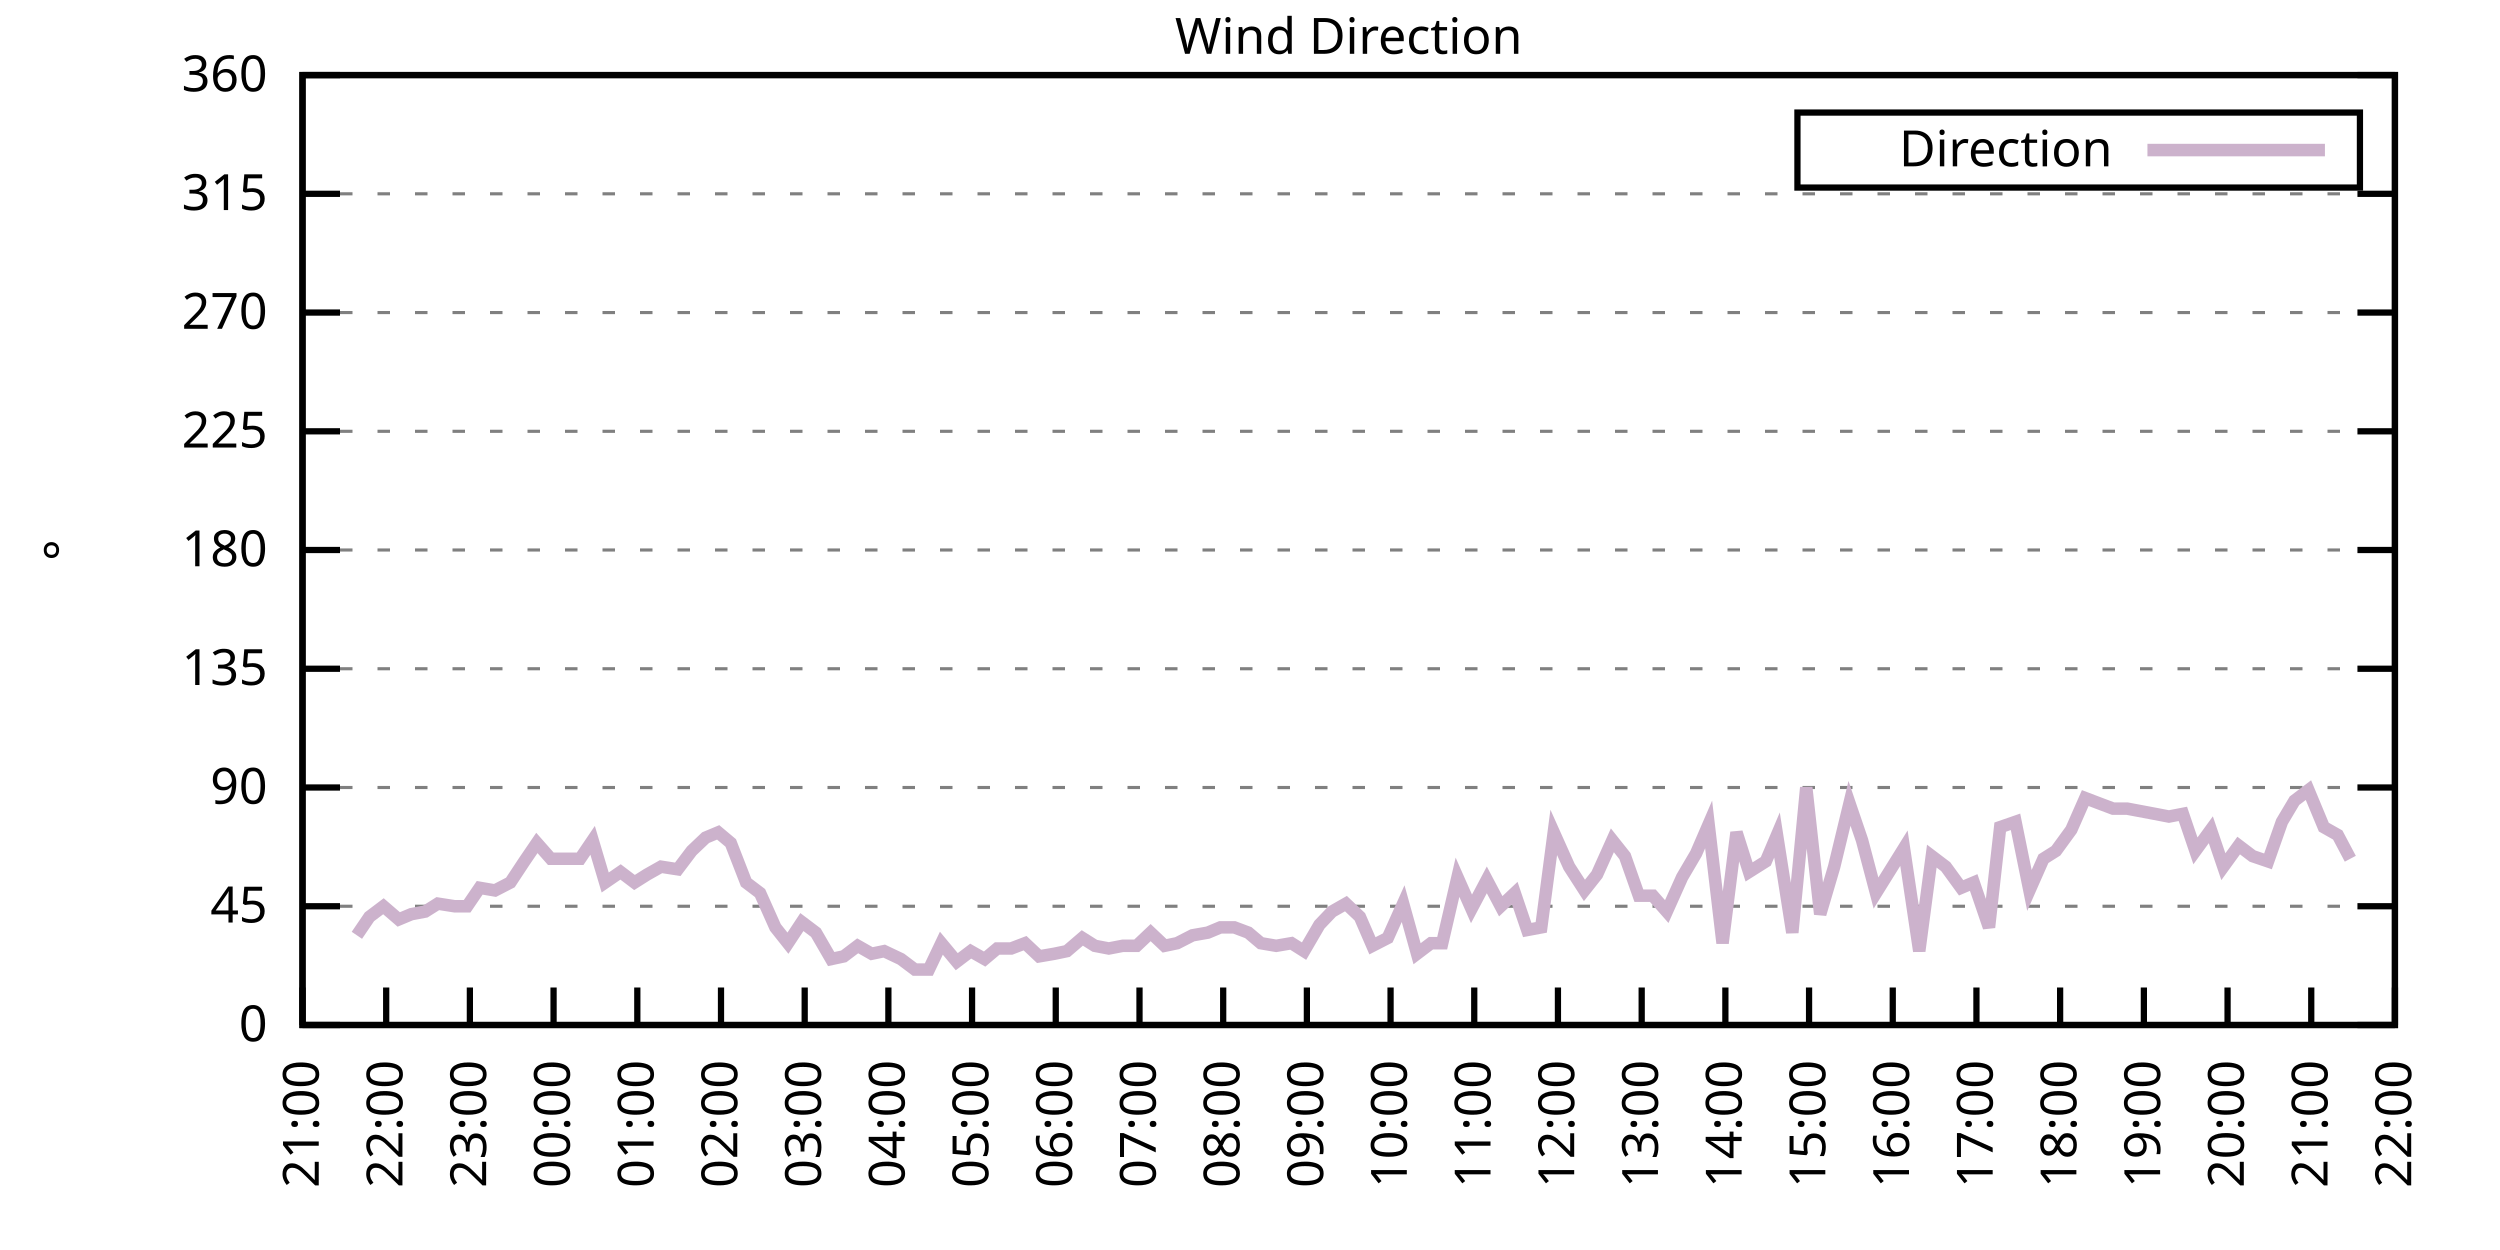
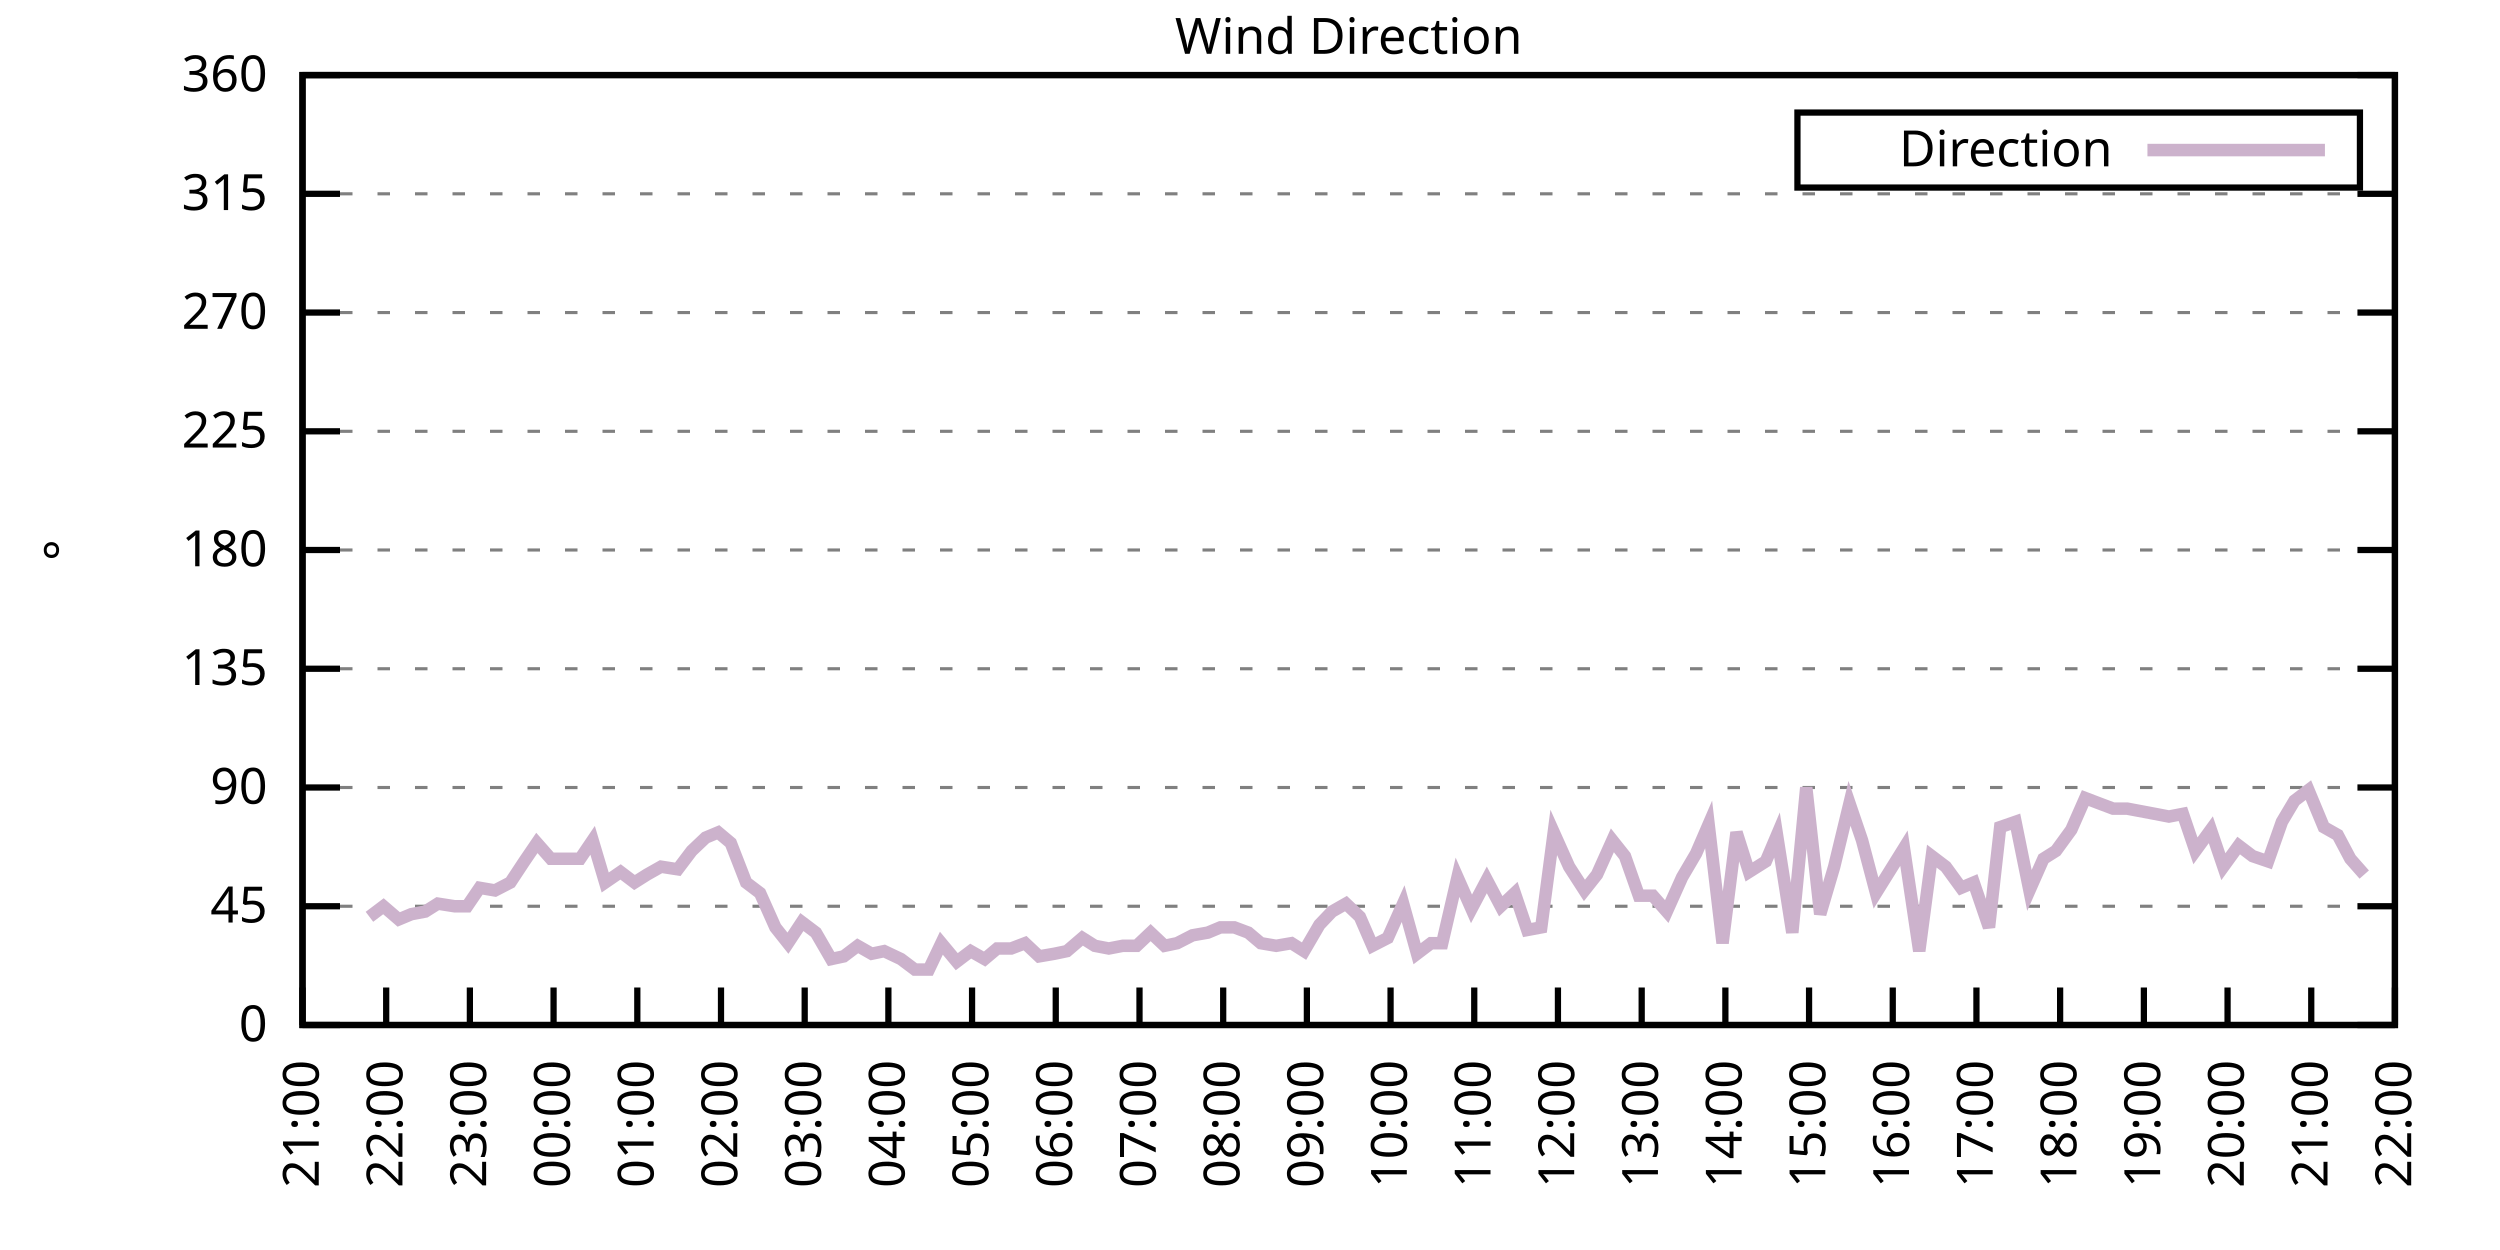
<svg xmlns="http://www.w3.org/2000/svg" xmlns:xlink="http://www.w3.org/1999/xlink" width="400" height="200" viewBox="0 0 400 200">
  <g id="gnuplot_canvas">
    <rect x="0" y="0" width="400" height="200" fill="none" />
    <defs>
      <circle id="gpDot" r="0.5" stroke-width="0.5" stroke="currentColor" />
      <path id="gpPt0" stroke-width="0.333" stroke="currentColor" d="M-1,0 h2 M0,-1 v2" />
      <path id="gpPt1" stroke-width="0.333" stroke="currentColor" d="M-1,-1 L1,1 M1,-1 L-1,1" />
      <path id="gpPt2" stroke-width="0.333" stroke="currentColor" d="M-1,0 L1,0 M0,-1 L0,1 M-1,-1 L1,1 M-1,1 L1,-1" />
      <rect id="gpPt3" stroke-width="0.333" stroke="currentColor" x="-1" y="-1" width="2" height="2" />
      <rect id="gpPt4" stroke-width="0.333" stroke="currentColor" fill="currentColor" x="-1" y="-1" width="2" height="2" />
      <circle id="gpPt5" stroke-width="0.333" stroke="currentColor" cx="0" cy="0" r="1" />
      <use xlink:href="#gpPt5" id="gpPt6" fill="currentColor" stroke="none" />
      <path id="gpPt7" stroke-width="0.333" stroke="currentColor" d="M0,-1.33 L-1.33,0.67 L1.33,0.67 z" />
      <use xlink:href="#gpPt7" id="gpPt8" fill="currentColor" stroke="none" />
      <use xlink:href="#gpPt7" id="gpPt9" stroke="currentColor" transform="rotate(180)" />
      <use xlink:href="#gpPt9" id="gpPt10" fill="currentColor" stroke="none" />
      <use xlink:href="#gpPt3" id="gpPt11" stroke="currentColor" transform="rotate(45)" />
      <use xlink:href="#gpPt11" id="gpPt12" fill="currentColor" stroke="none" />
      <path id="gpPt13" stroke-width="0.333" stroke="currentColor" d="M0,1.330 L1.265,0.411 L0.782,-1.067 L-0.782,-1.076 L-1.265,0.411 z" />
      <use xlink:href="#gpPt13" id="gpPt14" fill="currentColor" stroke="none" />
      <filter id="textbox" filterUnits="objectBoundingBox" x="0" y="0" height="1" width="1">
        <feFlood flood-color="white" flood-opacity="1" result="bgnd" />
        <feComposite in="SourceGraphic" in2="bgnd" operator="atop" />
      </filter>
      <filter id="greybox" filterUnits="objectBoundingBox" x="0" y="0" height="1" width="1">
        <feFlood flood-color="lightgrey" flood-opacity="1" result="grey" />
        <feComposite in="SourceGraphic" in2="grey" operator="atop" />
      </filter>
    </defs>
    <g fill="none" color="white" stroke="currentColor" stroke-width="1.00" stroke-linecap="butt" stroke-linejoin="miter">
</g>
    <g fill="none" color="black" stroke="currentColor" stroke-width="1.00" stroke-linecap="butt" stroke-linejoin="miter">
      <g stroke="none" shape-rendering="crispEdges">
        <polygon fill="rgb(255, 255, 255)" points="48.40,164.00 383.18,164.00 383.18,12.02 48.40,12.02 " />
      </g>
    </g>
    <g fill="none" color="black" stroke="currentColor" stroke-width="1.00" stroke-linecap="butt" stroke-linejoin="miter">
</g>
    <g fill="none" color="black" stroke="black" stroke-width="0.50" stroke-linecap="butt" stroke-linejoin="miter">
</g>
    <g fill="none" color="gray" stroke="currentColor" stroke-width="0.50" stroke-linecap="butt" stroke-linejoin="miter">
      <path stroke="gray" stroke-dasharray="2,4" class="gridline" d="M48.40,164.00 L383.19,164.00  " />
    </g>
    <g fill="none" color="gray" stroke="gray" stroke-width="1.00" stroke-linecap="butt" stroke-linejoin="miter">
</g>
    <g fill="none" color="black" stroke="currentColor" stroke-width="1.00" stroke-linecap="butt" stroke-linejoin="miter">
      <path stroke="black" d="M48.40,164.00 L54.40,164.00 M383.19,164.00 L377.19,164.00  " />
      <g transform="translate(42.80,166.60)" stroke="none" fill="black" font-family="Sans" font-size="8.00" text-anchor="end">
        <text>
          <tspan font-family="Sans"> 0</tspan>
        </text>
      </g>
    </g>
    <g fill="none" color="black" stroke="currentColor" stroke-width="1.00" stroke-linecap="butt" stroke-linejoin="miter">
</g>
    <g fill="none" color="black" stroke="black" stroke-width="0.50" stroke-linecap="butt" stroke-linejoin="miter">
</g>
    <g fill="none" color="gray" stroke="currentColor" stroke-width="0.50" stroke-linecap="butt" stroke-linejoin="miter">
      <path stroke="gray" stroke-dasharray="2,4" class="gridline" d="M48.40,145.00 L383.19,145.00  " />
    </g>
    <g fill="none" color="gray" stroke="gray" stroke-width="1.00" stroke-linecap="butt" stroke-linejoin="miter">
</g>
    <g fill="none" color="black" stroke="currentColor" stroke-width="1.00" stroke-linecap="butt" stroke-linejoin="miter">
      <path stroke="black" d="M48.40,145.00 L54.40,145.00 M383.19,145.00 L377.19,145.00  " />
      <g transform="translate(42.80,147.60)" stroke="none" fill="black" font-family="Sans" font-size="8.00" text-anchor="end">
        <text>
          <tspan font-family="Sans"> 45</tspan>
        </text>
      </g>
    </g>
    <g fill="none" color="black" stroke="currentColor" stroke-width="1.00" stroke-linecap="butt" stroke-linejoin="miter">
</g>
    <g fill="none" color="black" stroke="black" stroke-width="0.50" stroke-linecap="butt" stroke-linejoin="miter">
</g>
    <g fill="none" color="gray" stroke="currentColor" stroke-width="0.50" stroke-linecap="butt" stroke-linejoin="miter">
      <path stroke="gray" stroke-dasharray="2,4" class="gridline" d="M48.40,126.00 L383.19,126.00  " />
    </g>
    <g fill="none" color="gray" stroke="gray" stroke-width="1.00" stroke-linecap="butt" stroke-linejoin="miter">
</g>
    <g fill="none" color="black" stroke="currentColor" stroke-width="1.00" stroke-linecap="butt" stroke-linejoin="miter">
      <path stroke="black" d="M48.40,126.00 L54.40,126.00 M383.19,126.00 L377.19,126.00  " />
      <g transform="translate(42.80,128.60)" stroke="none" fill="black" font-family="Sans" font-size="8.00" text-anchor="end">
        <text>
          <tspan font-family="Sans"> 90</tspan>
        </text>
      </g>
    </g>
    <g fill="none" color="black" stroke="currentColor" stroke-width="1.00" stroke-linecap="butt" stroke-linejoin="miter">
</g>
    <g fill="none" color="black" stroke="black" stroke-width="0.50" stroke-linecap="butt" stroke-linejoin="miter">
</g>
    <g fill="none" color="gray" stroke="currentColor" stroke-width="0.50" stroke-linecap="butt" stroke-linejoin="miter">
      <path stroke="gray" stroke-dasharray="2,4" class="gridline" d="M48.40,107.00 L383.19,107.00  " />
    </g>
    <g fill="none" color="gray" stroke="gray" stroke-width="1.00" stroke-linecap="butt" stroke-linejoin="miter">
</g>
    <g fill="none" color="black" stroke="currentColor" stroke-width="1.00" stroke-linecap="butt" stroke-linejoin="miter">
      <path stroke="black" d="M48.40,107.00 L54.40,107.00 M383.19,107.00 L377.19,107.00  " />
      <g transform="translate(42.80,109.60)" stroke="none" fill="black" font-family="Sans" font-size="8.00" text-anchor="end">
        <text>
          <tspan font-family="Sans"> 135</tspan>
        </text>
      </g>
    </g>
    <g fill="none" color="black" stroke="currentColor" stroke-width="1.00" stroke-linecap="butt" stroke-linejoin="miter">
</g>
    <g fill="none" color="black" stroke="black" stroke-width="0.50" stroke-linecap="butt" stroke-linejoin="miter">
</g>
    <g fill="none" color="gray" stroke="currentColor" stroke-width="0.50" stroke-linecap="butt" stroke-linejoin="miter">
      <path stroke="gray" stroke-dasharray="2,4" class="gridline" d="M48.40,88.00 L383.19,88.00  " />
    </g>
    <g fill="none" color="gray" stroke="gray" stroke-width="1.00" stroke-linecap="butt" stroke-linejoin="miter">
</g>
    <g fill="none" color="black" stroke="currentColor" stroke-width="1.00" stroke-linecap="butt" stroke-linejoin="miter">
      <path stroke="black" d="M48.40,88.00 L54.40,88.00 M383.19,88.00 L377.19,88.00  " />
      <g transform="translate(42.80,90.60)" stroke="none" fill="black" font-family="Sans" font-size="8.00" text-anchor="end">
        <text>
          <tspan font-family="Sans"> 180</tspan>
        </text>
      </g>
    </g>
    <g fill="none" color="black" stroke="currentColor" stroke-width="1.00" stroke-linecap="butt" stroke-linejoin="miter">
</g>
    <g fill="none" color="black" stroke="black" stroke-width="0.50" stroke-linecap="butt" stroke-linejoin="miter">
</g>
    <g fill="none" color="gray" stroke="currentColor" stroke-width="0.50" stroke-linecap="butt" stroke-linejoin="miter">
      <path stroke="gray" stroke-dasharray="2,4" class="gridline" d="M48.40,69.01 L383.19,69.01  " />
    </g>
    <g fill="none" color="gray" stroke="gray" stroke-width="1.00" stroke-linecap="butt" stroke-linejoin="miter">
</g>
    <g fill="none" color="black" stroke="currentColor" stroke-width="1.00" stroke-linecap="butt" stroke-linejoin="miter">
      <path stroke="black" d="M48.40,69.01 L54.40,69.01 M383.19,69.01 L377.19,69.01  " />
      <g transform="translate(42.80,71.61)" stroke="none" fill="black" font-family="Sans" font-size="8.00" text-anchor="end">
        <text>
          <tspan font-family="Sans"> 225</tspan>
        </text>
      </g>
    </g>
    <g fill="none" color="black" stroke="currentColor" stroke-width="1.00" stroke-linecap="butt" stroke-linejoin="miter">
</g>
    <g fill="none" color="black" stroke="black" stroke-width="0.50" stroke-linecap="butt" stroke-linejoin="miter">
</g>
    <g fill="none" color="gray" stroke="currentColor" stroke-width="0.50" stroke-linecap="butt" stroke-linejoin="miter">
      <path stroke="gray" stroke-dasharray="2,4" class="gridline" d="M48.40,50.01 L383.19,50.01  " />
    </g>
    <g fill="none" color="gray" stroke="gray" stroke-width="1.00" stroke-linecap="butt" stroke-linejoin="miter">
</g>
    <g fill="none" color="black" stroke="currentColor" stroke-width="1.00" stroke-linecap="butt" stroke-linejoin="miter">
      <path stroke="black" d="M48.40,50.01 L54.40,50.01 M383.19,50.01 L377.19,50.01  " />
      <g transform="translate(42.80,52.61)" stroke="none" fill="black" font-family="Sans" font-size="8.00" text-anchor="end">
        <text>
          <tspan font-family="Sans"> 270</tspan>
        </text>
      </g>
    </g>
    <g fill="none" color="black" stroke="currentColor" stroke-width="1.00" stroke-linecap="butt" stroke-linejoin="miter">
</g>
    <g fill="none" color="black" stroke="black" stroke-width="0.50" stroke-linecap="butt" stroke-linejoin="miter">
</g>
    <g fill="none" color="gray" stroke="currentColor" stroke-width="0.50" stroke-linecap="butt" stroke-linejoin="miter">
      <path stroke="gray" stroke-dasharray="2,4" class="gridline" d="M48.40,31.01 L383.19,31.01  " />
    </g>
    <g fill="none" color="gray" stroke="gray" stroke-width="1.00" stroke-linecap="butt" stroke-linejoin="miter">
</g>
    <g fill="none" color="black" stroke="currentColor" stroke-width="1.00" stroke-linecap="butt" stroke-linejoin="miter">
      <path stroke="black" d="M48.40,31.01 L54.40,31.01 M383.19,31.01 L377.19,31.01  " />
      <g transform="translate(42.80,33.61)" stroke="none" fill="black" font-family="Sans" font-size="8.00" text-anchor="end">
        <text>
          <tspan font-family="Sans"> 315</tspan>
        </text>
      </g>
    </g>
    <g fill="none" color="black" stroke="currentColor" stroke-width="1.00" stroke-linecap="butt" stroke-linejoin="miter">
</g>
    <g fill="none" color="black" stroke="black" stroke-width="0.50" stroke-linecap="butt" stroke-linejoin="miter">
</g>
    <g fill="none" color="gray" stroke="currentColor" stroke-width="0.50" stroke-linecap="butt" stroke-linejoin="miter">
      <path stroke="gray" stroke-dasharray="2,4" class="gridline" d="M48.40,12.01 L383.19,12.01  " />
    </g>
    <g fill="none" color="gray" stroke="gray" stroke-width="1.00" stroke-linecap="butt" stroke-linejoin="miter">
</g>
    <g fill="none" color="black" stroke="currentColor" stroke-width="1.00" stroke-linecap="butt" stroke-linejoin="miter">
      <path stroke="black" d="M48.40,12.01 L54.40,12.01 M383.19,12.01 L377.19,12.01  " />
      <g transform="translate(42.80,14.61)" stroke="none" fill="black" font-family="Sans" font-size="8.00" text-anchor="end">
        <text>
          <tspan font-family="Sans"> 360</tspan>
        </text>
      </g>
    </g>
    <g fill="none" color="black" stroke="currentColor" stroke-width="1.00" stroke-linecap="butt" stroke-linejoin="miter">
      <path stroke="black" d="M48.40,164.00 L48.40,158.00  " />
      <g transform="translate(51.00,169.60) rotate(270.00)" stroke="none" fill="black" font-family="Sans" font-size="8.00" text-anchor="end">
        <text>
          <tspan font-family="Sans">21:00</tspan>
        </text>
      </g>
    </g>
    <g fill="none" color="black" stroke="currentColor" stroke-width="1.00" stroke-linecap="butt" stroke-linejoin="miter">
      <path stroke="black" d="M61.79,164.00 L61.79,158.00  " />
      <g transform="translate(64.39,169.60) rotate(270.00)" stroke="none" fill="black" font-family="Sans" font-size="8.00" text-anchor="end">
        <text>
          <tspan font-family="Sans">22:00</tspan>
        </text>
      </g>
    </g>
    <g fill="none" color="black" stroke="currentColor" stroke-width="1.00" stroke-linecap="butt" stroke-linejoin="miter">
      <path stroke="black" d="M75.18,164.00 L75.18,158.00  " />
      <g transform="translate(77.78,169.60) rotate(270.00)" stroke="none" fill="black" font-family="Sans" font-size="8.00" text-anchor="end">
        <text>
          <tspan font-family="Sans">23:00</tspan>
        </text>
      </g>
    </g>
    <g fill="none" color="black" stroke="currentColor" stroke-width="1.00" stroke-linecap="butt" stroke-linejoin="miter">
      <path stroke="black" d="M88.57,164.00 L88.57,158.00  " />
      <g transform="translate(91.17,169.60) rotate(270.00)" stroke="none" fill="black" font-family="Sans" font-size="8.00" text-anchor="end">
        <text>
          <tspan font-family="Sans">00:00</tspan>
        </text>
      </g>
    </g>
    <g fill="none" color="black" stroke="currentColor" stroke-width="1.00" stroke-linecap="butt" stroke-linejoin="miter">
      <path stroke="black" d="M101.97,164.00 L101.97,158.00  " />
      <g transform="translate(104.57,169.60) rotate(270.00)" stroke="none" fill="black" font-family="Sans" font-size="8.00" text-anchor="end">
        <text>
          <tspan font-family="Sans">01:00</tspan>
        </text>
      </g>
    </g>
    <g fill="none" color="black" stroke="currentColor" stroke-width="1.00" stroke-linecap="butt" stroke-linejoin="miter">
      <path stroke="black" d="M115.36,164.00 L115.36,158.00  " />
      <g transform="translate(117.96,169.60) rotate(270.00)" stroke="none" fill="black" font-family="Sans" font-size="8.00" text-anchor="end">
        <text>
          <tspan font-family="Sans">02:00</tspan>
        </text>
      </g>
    </g>
    <g fill="none" color="black" stroke="currentColor" stroke-width="1.00" stroke-linecap="butt" stroke-linejoin="miter">
      <path stroke="black" d="M128.75,164.00 L128.75,158.00  " />
      <g transform="translate(131.35,169.60) rotate(270.00)" stroke="none" fill="black" font-family="Sans" font-size="8.00" text-anchor="end">
        <text>
          <tspan font-family="Sans">03:00</tspan>
        </text>
      </g>
    </g>
    <g fill="none" color="black" stroke="currentColor" stroke-width="1.00" stroke-linecap="butt" stroke-linejoin="miter">
      <path stroke="black" d="M142.14,164.00 L142.14,158.00  " />
      <g transform="translate(144.74,169.60) rotate(270.00)" stroke="none" fill="black" font-family="Sans" font-size="8.00" text-anchor="end">
        <text>
          <tspan font-family="Sans">04:00</tspan>
        </text>
      </g>
    </g>
    <g fill="none" color="black" stroke="currentColor" stroke-width="1.00" stroke-linecap="butt" stroke-linejoin="miter">
      <path stroke="black" d="M155.53,164.00 L155.53,158.00  " />
      <g transform="translate(158.13,169.60) rotate(270.00)" stroke="none" fill="black" font-family="Sans" font-size="8.00" text-anchor="end">
        <text>
          <tspan font-family="Sans">05:00</tspan>
        </text>
      </g>
    </g>
    <g fill="none" color="black" stroke="currentColor" stroke-width="1.00" stroke-linecap="butt" stroke-linejoin="miter">
      <path stroke="black" d="M168.92,164.00 L168.92,158.00  " />
      <g transform="translate(171.52,169.60) rotate(270.00)" stroke="none" fill="black" font-family="Sans" font-size="8.00" text-anchor="end">
        <text>
          <tspan font-family="Sans">06:00</tspan>
        </text>
      </g>
    </g>
    <g fill="none" color="black" stroke="currentColor" stroke-width="1.00" stroke-linecap="butt" stroke-linejoin="miter">
      <path stroke="black" d="M182.32,164.00 L182.32,158.00  " />
      <g transform="translate(184.92,169.60) rotate(270.00)" stroke="none" fill="black" font-family="Sans" font-size="8.00" text-anchor="end">
        <text>
          <tspan font-family="Sans">07:00</tspan>
        </text>
      </g>
    </g>
    <g fill="none" color="black" stroke="currentColor" stroke-width="1.00" stroke-linecap="butt" stroke-linejoin="miter">
      <path stroke="black" d="M195.71,164.00 L195.71,158.00  " />
      <g transform="translate(198.31,169.60) rotate(270.00)" stroke="none" fill="black" font-family="Sans" font-size="8.00" text-anchor="end">
        <text>
          <tspan font-family="Sans">08:00</tspan>
        </text>
      </g>
    </g>
    <g fill="none" color="black" stroke="currentColor" stroke-width="1.00" stroke-linecap="butt" stroke-linejoin="miter">
      <path stroke="black" d="M209.10,164.00 L209.10,158.00  " />
      <g transform="translate(211.70,169.60) rotate(270.00)" stroke="none" fill="black" font-family="Sans" font-size="8.00" text-anchor="end">
        <text>
          <tspan font-family="Sans">09:00</tspan>
        </text>
      </g>
    </g>
    <g fill="none" color="black" stroke="currentColor" stroke-width="1.00" stroke-linecap="butt" stroke-linejoin="miter">
      <path stroke="black" d="M222.49,164.00 L222.49,158.00  " />
      <g transform="translate(225.09,169.60) rotate(270.00)" stroke="none" fill="black" font-family="Sans" font-size="8.00" text-anchor="end">
        <text>
          <tspan font-family="Sans">10:00</tspan>
        </text>
      </g>
    </g>
    <g fill="none" color="black" stroke="currentColor" stroke-width="1.00" stroke-linecap="butt" stroke-linejoin="miter">
      <path stroke="black" d="M235.88,164.00 L235.88,158.00  " />
      <g transform="translate(238.48,169.60) rotate(270.00)" stroke="none" fill="black" font-family="Sans" font-size="8.00" text-anchor="end">
        <text>
          <tspan font-family="Sans">11:00</tspan>
        </text>
      </g>
    </g>
    <g fill="none" color="black" stroke="currentColor" stroke-width="1.00" stroke-linecap="butt" stroke-linejoin="miter">
      <path stroke="black" d="M249.27,164.00 L249.27,158.00  " />
      <g transform="translate(251.87,169.60) rotate(270.00)" stroke="none" fill="black" font-family="Sans" font-size="8.00" text-anchor="end">
        <text>
          <tspan font-family="Sans">12:00</tspan>
        </text>
      </g>
    </g>
    <g fill="none" color="black" stroke="currentColor" stroke-width="1.00" stroke-linecap="butt" stroke-linejoin="miter">
      <path stroke="black" d="M262.67,164.00 L262.67,158.00  " />
      <g transform="translate(265.27,169.60) rotate(270.00)" stroke="none" fill="black" font-family="Sans" font-size="8.00" text-anchor="end">
        <text>
          <tspan font-family="Sans">13:00</tspan>
        </text>
      </g>
    </g>
    <g fill="none" color="black" stroke="currentColor" stroke-width="1.00" stroke-linecap="butt" stroke-linejoin="miter">
      <path stroke="black" d="M276.06,164.00 L276.06,158.00  " />
      <g transform="translate(278.66,169.60) rotate(270.00)" stroke="none" fill="black" font-family="Sans" font-size="8.00" text-anchor="end">
        <text>
          <tspan font-family="Sans">14:00</tspan>
        </text>
      </g>
    </g>
    <g fill="none" color="black" stroke="currentColor" stroke-width="1.00" stroke-linecap="butt" stroke-linejoin="miter">
      <path stroke="black" d="M289.45,164.00 L289.45,158.00  " />
      <g transform="translate(292.05,169.60) rotate(270.00)" stroke="none" fill="black" font-family="Sans" font-size="8.00" text-anchor="end">
        <text>
          <tspan font-family="Sans">15:00</tspan>
        </text>
      </g>
    </g>
    <g fill="none" color="black" stroke="currentColor" stroke-width="1.00" stroke-linecap="butt" stroke-linejoin="miter">
      <path stroke="black" d="M302.84,164.00 L302.84,158.00  " />
      <g transform="translate(305.44,169.60) rotate(270.00)" stroke="none" fill="black" font-family="Sans" font-size="8.00" text-anchor="end">
        <text>
          <tspan font-family="Sans">16:00</tspan>
        </text>
      </g>
    </g>
    <g fill="none" color="black" stroke="currentColor" stroke-width="1.00" stroke-linecap="butt" stroke-linejoin="miter">
      <path stroke="black" d="M316.23,164.00 L316.23,158.00  " />
      <g transform="translate(318.83,169.60) rotate(270.00)" stroke="none" fill="black" font-family="Sans" font-size="8.00" text-anchor="end">
        <text>
          <tspan font-family="Sans">17:00</tspan>
        </text>
      </g>
    </g>
    <g fill="none" color="black" stroke="currentColor" stroke-width="1.00" stroke-linecap="butt" stroke-linejoin="miter">
      <path stroke="black" d="M329.62,164.00 L329.62,158.00  " />
      <g transform="translate(332.22,169.60) rotate(270.00)" stroke="none" fill="black" font-family="Sans" font-size="8.00" text-anchor="end">
        <text>
          <tspan font-family="Sans">18:00</tspan>
        </text>
      </g>
    </g>
    <g fill="none" color="black" stroke="currentColor" stroke-width="1.00" stroke-linecap="butt" stroke-linejoin="miter">
      <path stroke="black" d="M343.02,164.00 L343.02,158.00  " />
      <g transform="translate(345.62,169.60) rotate(270.00)" stroke="none" fill="black" font-family="Sans" font-size="8.00" text-anchor="end">
        <text>
          <tspan font-family="Sans">19:00</tspan>
        </text>
      </g>
    </g>
    <g fill="none" color="black" stroke="currentColor" stroke-width="1.00" stroke-linecap="butt" stroke-linejoin="miter">
      <path stroke="black" d="M356.41,164.00 L356.41,158.00  " />
      <g transform="translate(359.01,169.60) rotate(270.00)" stroke="none" fill="black" font-family="Sans" font-size="8.00" text-anchor="end">
        <text>
          <tspan font-family="Sans">20:00</tspan>
        </text>
      </g>
    </g>
    <g fill="none" color="black" stroke="currentColor" stroke-width="1.00" stroke-linecap="butt" stroke-linejoin="miter">
      <path stroke="black" d="M369.80,164.00 L369.80,158.00  " />
      <g transform="translate(372.40,169.60) rotate(270.00)" stroke="none" fill="black" font-family="Sans" font-size="8.00" text-anchor="end">
        <text>
          <tspan font-family="Sans">21:00</tspan>
        </text>
      </g>
    </g>
    <g fill="none" color="black" stroke="currentColor" stroke-width="1.00" stroke-linecap="butt" stroke-linejoin="miter">
      <path stroke="black" d="M383.19,164.00 L383.19,158.00  " />
      <g transform="translate(385.79,169.60) rotate(270.00)" stroke="none" fill="black" font-family="Sans" font-size="8.00" text-anchor="end">
        <text>
          <tspan font-family="Sans">22:00</tspan>
        </text>
      </g>
    </g>
    <g fill="none" color="black" stroke="currentColor" stroke-width="1.00" stroke-linecap="butt" stroke-linejoin="miter">
</g>
    <g fill="none" color="black" stroke="currentColor" stroke-width="1.00" stroke-linecap="butt" stroke-linejoin="miter">
      <path stroke="black" d="M48.40,12.01 L48.40,164.00 L383.19,164.00 L383.19,12.01 L48.40,12.01 Z  " />
    </g>
    <g fill="none" color="black" stroke="currentColor" stroke-width="1.00" stroke-linecap="butt" stroke-linejoin="miter">
</g>
    <g fill="none" color="black" stroke="currentColor" stroke-width="1.00" stroke-linecap="butt" stroke-linejoin="miter">
      <path stroke="black" d="M287.59,30.01 L287.59,18.01 L377.59,18.01 L377.59,30.01 L287.59,30.01 Z  " />
    </g>
    <g id="Wind_direction_plot_1">
      <g fill="none" color="white" stroke="black" stroke-width="2.00" stroke-linecap="butt" stroke-linejoin="miter">
</g>
      <g fill="none" color="black" stroke="currentColor" stroke-width="2.00" stroke-linecap="butt" stroke-linejoin="miter">
        <g transform="translate(337.99,26.61)" stroke="none" fill="black" font-family="Sans" font-size="8.00" text-anchor="end">
          <text>
            <tspan font-family="Sans">Direction</tspan>
          </text>
        </g>
      </g>
      <g fill="none" color="black" stroke="currentColor" stroke-width="2.00" stroke-linecap="butt" stroke-linejoin="miter">
-         <path stroke="rgb(204, 178, 204)" d="M343.59,24.01 L371.99,24.01 M57.10,149.65 L59.11,146.69 L61.35,145.00 L63.80,147.11 L65.81,146.27 L68.04,145.85   L70.05,144.58 L72.73,145.00 L74.74,145.00 L76.75,142.05 L79.20,142.47 L81.66,141.20 L83.89,137.82 L85.90,134.87   L88.13,137.40 L92.82,137.40 L94.82,134.45 L96.83,141.20 L99.29,139.51 L101.52,141.20 L103.53,139.93 L105.76,138.67   L108.44,139.09 L110.67,136.14 L112.90,134.02 L114.91,133.18 L116.92,134.87 L119.38,141.20 L121.61,142.89 L124.06,148.38   L126.07,150.91 L128.30,147.53 L130.54,149.22 L132.99,153.45 L135.00,153.02 L137.23,151.33 L139.46,152.60 L141.47,152.18   L144.15,153.45 L146.38,155.13 L148.61,155.13 L150.62,150.91 L153.08,153.87 L155.31,152.18 L157.54,153.45 L159.55,151.76   L161.78,151.76 L164.01,150.91 L166.25,153.02 L168.70,152.60 L170.71,152.18 L173.17,150.07 L175.17,151.33 L177.41,151.76   L179.64,151.33 L181.87,151.33 L184.10,149.22 L186.33,151.33 L188.34,150.91 L190.80,149.65 L193.25,149.22 L195.26,148.38   L197.49,148.38 L199.73,149.22 L201.73,150.91 L204.19,151.33 L206.64,150.91 L208.65,152.18 L211.11,147.96 L213.12,145.85   L215.35,144.58 L217.58,146.69 L219.59,151.33 L222.04,150.07 L224.50,144.58 L226.73,152.60 L228.96,150.91 L230.75,150.91   L233.20,140.36 L235.44,145.42 L237.89,140.78 L240.12,145.00 L242.36,142.89 L244.36,148.80 L246.60,148.38 L248.60,133.18   L251.06,138.67 L253.51,142.47 L255.52,139.93 L257.98,134.45 L259.99,136.98 L262.22,143.31 L264.45,143.31 L266.68,145.85   L269.14,140.36 L271.37,136.56 L273.38,131.91 L275.61,150.91 L277.84,133.18 L279.85,139.51 L282.53,137.82 L284.32,133.60   L286.77,149.22 L289.00,126.00 L291.23,146.27 L293.47,138.67 L295.92,128.54 L297.93,134.45 L300.16,142.89 L304.63,135.71   L307.08,152.18 L309.09,136.98 L311.32,138.67 L313.78,142.05 L315.79,141.20 L318.24,148.38 L320.03,132.34 L322.48,131.49   L324.71,142.47 L326.95,137.40 L328.95,136.14 L331.41,132.76 L333.64,127.69 L335.87,128.54 L338.10,129.38 L340.34,129.38   L342.57,129.80 L344.80,130.22 L347.03,130.65 L349.26,130.22 L351.27,136.14 L353.73,132.76 L355.74,138.67 L358.19,135.29   L360.42,136.98 L362.88,137.82 L365.11,131.49 L367.12,128.11 L369.35,126.42 L371.81,132.34 L374.04,133.60 L376.05,137.40    " />
+         <path stroke="rgb(204, 178, 204)" d="M343.59,24.01 L371.99,24.01 M59.11,146.69 L61.35,145.00 L63.80,147.11 L65.81,146.27 L68.04,145.85 L70.05,144.58   L72.73,145.00 L74.74,145.00 L76.75,142.05 L79.20,142.47 L81.66,141.20 L83.89,137.82 L85.90,134.87 L88.13,137.40   L92.82,137.40 L94.82,134.45 L96.83,141.20 L99.29,139.51 L101.52,141.20 L103.53,139.93 L105.76,138.67 L108.44,139.09   L110.67,136.14 L112.90,134.02 L114.91,133.18 L116.92,134.87 L119.38,141.20 L121.61,142.89 L124.06,148.38 L126.07,150.91   L128.30,147.53 L130.54,149.22 L132.99,153.45 L135.00,153.02 L137.23,151.33 L139.46,152.60 L141.47,152.18 L144.15,153.45   L146.38,155.13 L148.61,155.13 L150.62,150.91 L153.08,153.87 L155.31,152.18 L157.54,153.45 L159.55,151.76 L161.78,151.76   L164.01,150.91 L166.25,153.02 L168.70,152.60 L170.71,152.18 L173.17,150.07 L175.17,151.33 L177.41,151.76 L179.64,151.33   L181.87,151.33 L184.10,149.22 L186.33,151.33 L188.34,150.91 L190.80,149.65 L193.25,149.22 L195.26,148.38 L197.49,148.38   L199.73,149.22 L201.73,150.91 L204.19,151.33 L206.64,150.91 L208.65,152.18 L211.11,147.96 L213.12,145.85 L215.35,144.58   L217.58,146.69 L219.59,151.33 L222.04,150.07 L224.50,144.58 L226.73,152.60 L228.96,150.91 L230.75,150.91 L233.20,140.36   L235.44,145.42 L237.89,140.78 L240.12,145.00 L242.36,142.89 L244.36,148.80 L246.60,148.38 L248.60,133.18 L251.06,138.67   L253.51,142.47 L255.52,139.93 L257.98,134.45 L259.99,136.98 L262.22,143.31 L264.45,143.31 L266.68,145.85 L269.14,140.36   L271.37,136.56 L273.38,131.91 L275.61,150.91 L277.84,133.18 L279.85,139.51 L282.53,137.82 L284.32,133.60 L286.77,149.22   L289.00,126.00 L291.23,146.27 L293.47,138.67 L295.92,128.54 L297.93,134.45 L300.16,142.89 L304.63,135.71 L307.08,152.18   L309.09,136.98 L311.32,138.67 L313.78,142.05 L315.79,141.20 L318.24,148.38 L320.03,132.34 L322.48,131.49 L324.71,142.47   L326.95,137.40 L328.95,136.14 L331.41,132.76 L333.64,127.69 L335.87,128.54 L338.10,129.38 L340.34,129.38 L342.57,129.80   L344.80,130.22 L347.03,130.65 L349.26,130.22 L351.27,136.14 L353.73,132.76 L355.74,138.67 L358.19,135.29 L360.42,136.98   L362.88,137.82 L365.11,131.49 L367.12,128.11 L369.35,126.42 L371.81,132.34 L374.04,133.60 L376.05,137.40 L378.28,139.93    " />
      </g>
    </g>
    <g fill="none" color="black" stroke="currentColor" stroke-width="2.00" stroke-linecap="butt" stroke-linejoin="miter">
</g>
    <g fill="none" color="black" stroke="black" stroke-width="1.00" stroke-linecap="butt" stroke-linejoin="miter">
</g>
    <g fill="none" color="black" stroke="currentColor" stroke-width="1.00" stroke-linecap="butt" stroke-linejoin="miter">
      <path stroke="black" d="M48.40,12.01 L48.40,164.00 L383.19,164.00 L383.19,12.01 L48.40,12.01 Z  " />
      <g transform="translate(12.80,88.01) rotate(270.00)" stroke="none" fill="black" font-family="Sans" font-size="8.00" text-anchor="middle">
        <text>
          <tspan font-family="Sans">°</tspan>
        </text>
      </g>
    </g>
    <g fill="none" color="black" stroke="currentColor" stroke-width="1.00" stroke-linecap="butt" stroke-linejoin="miter">
</g>
    <g fill="none" color="black" stroke="currentColor" stroke-width="1.00" stroke-linecap="butt" stroke-linejoin="miter">
      <g transform="translate(215.79,8.61)" stroke="none" fill="black" font-family="Sans" font-size="8.00" text-anchor="middle">
        <text>
          <tspan font-family="Sans">Wind Direction</tspan>
        </text>
      </g>
    </g>
    <g fill="none" color="black" stroke="currentColor" stroke-width="1.00" stroke-linecap="butt" stroke-linejoin="miter">
</g>
  </g>
</svg>
